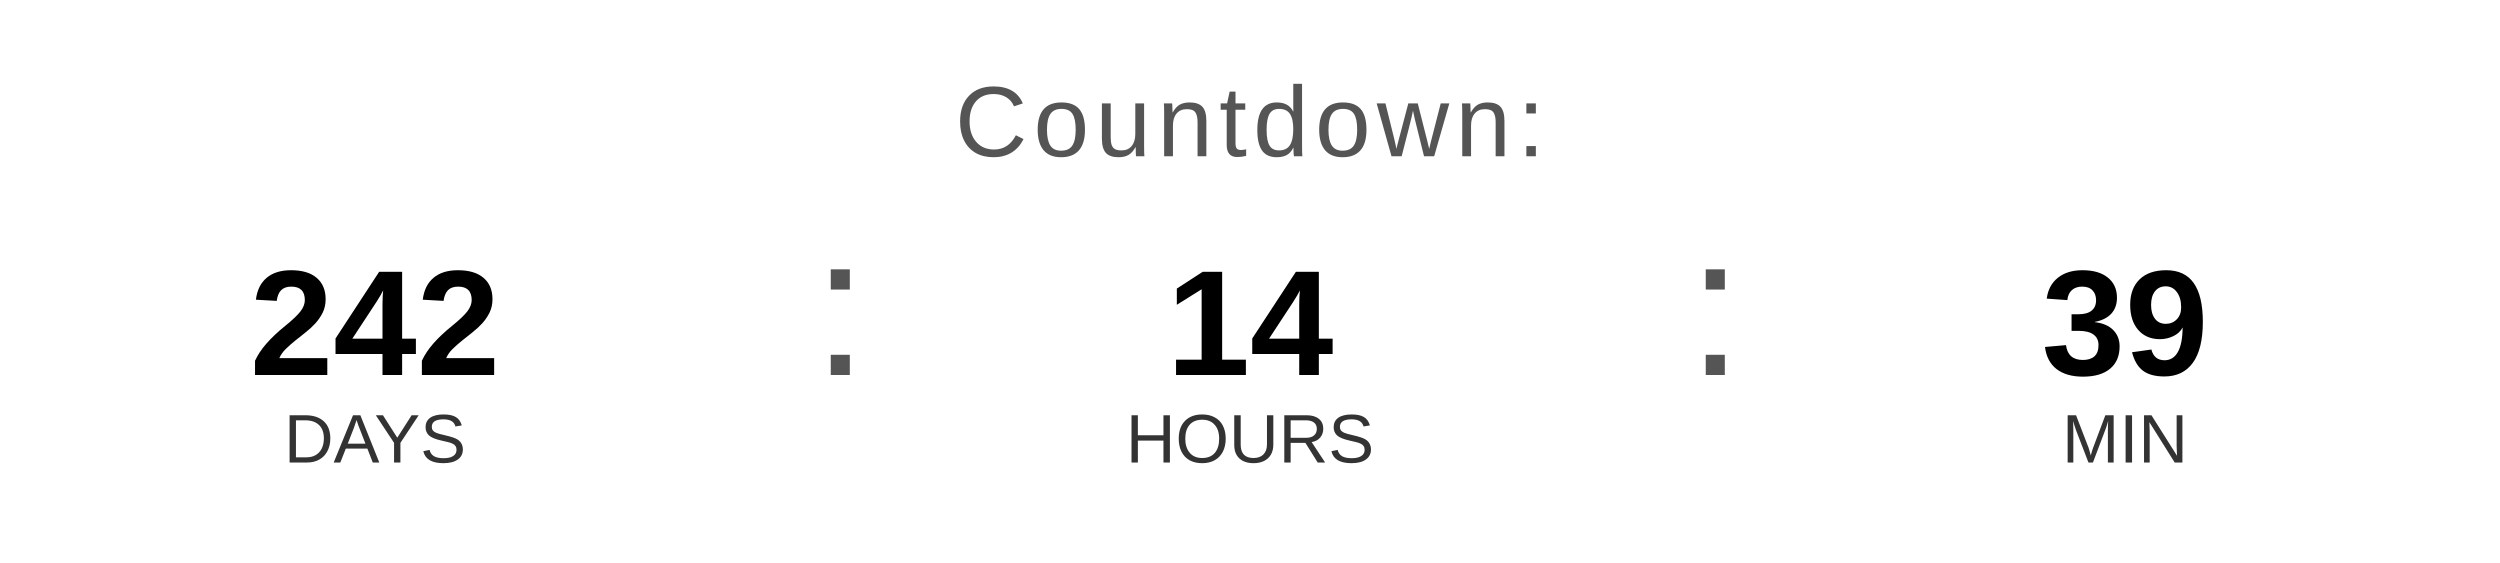
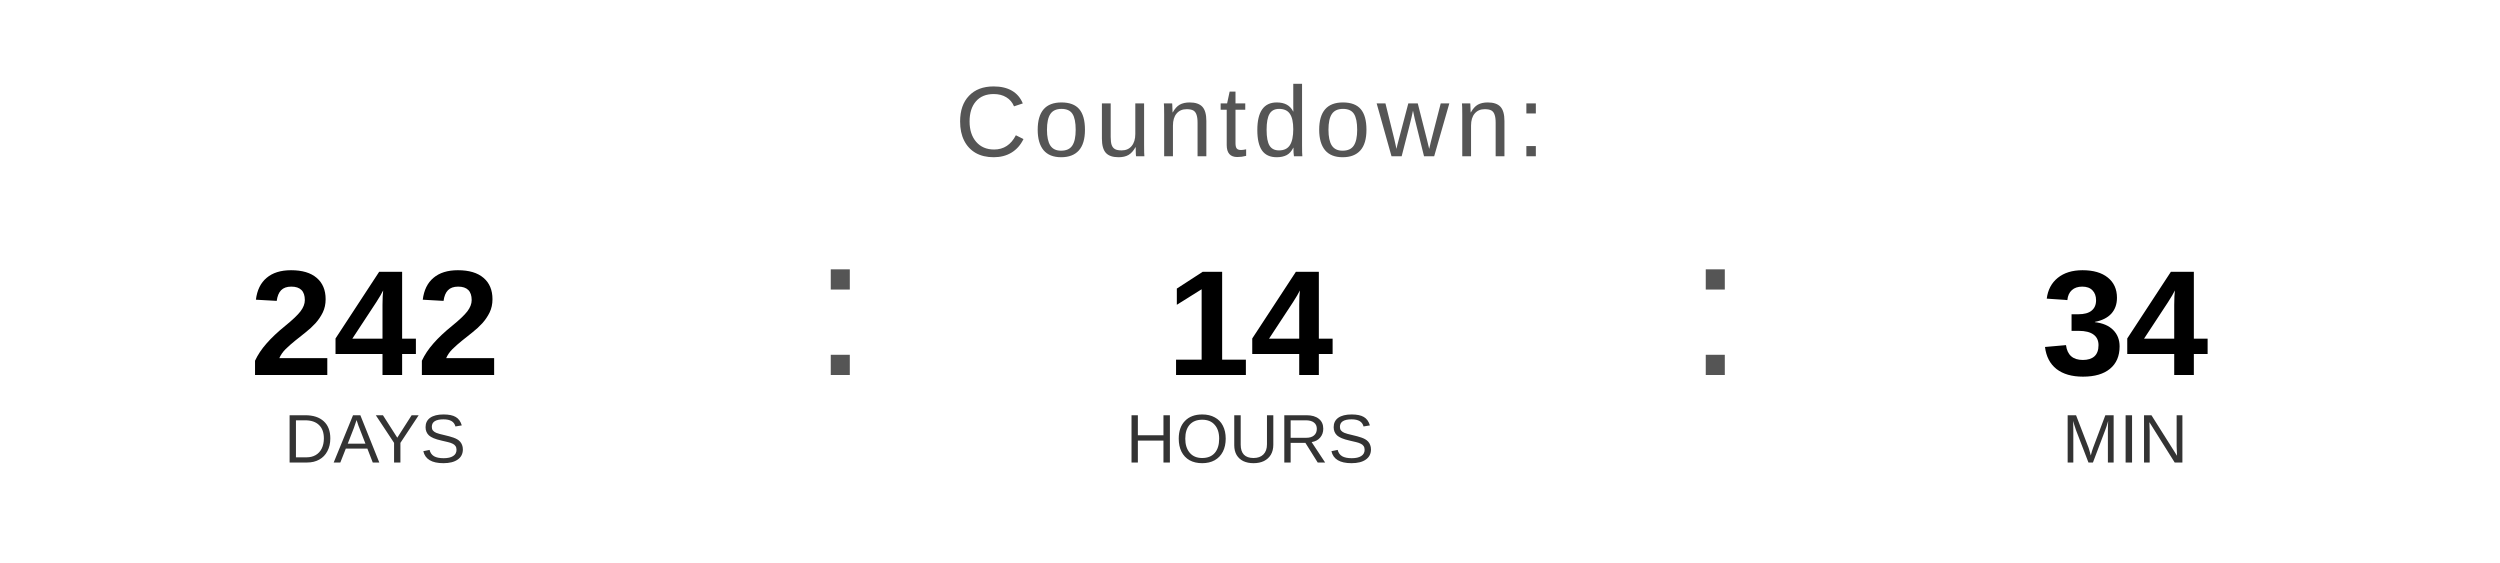
<svg xmlns="http://www.w3.org/2000/svg" width="400" height="90" viewBox="0 0 400 90">
  <text x="200" y="25" font-family="Arial, Helvetica, sans-serif" font-size="16" fill="#555555" text-anchor="middle" letter-spacing="1">
    Countdown:
  </text>
  <text x="60" y="60" font-family="Arial, Helvetica, sans-serif" font-size="24" font-weight="bold" fill="#000000" text-anchor="middle">242</text>
  <text x="60" y="74" font-family="Arial, Helvetica, sans-serif" font-size="11" fill="#333333" text-anchor="middle">DAYS</text>
  <text x="130" y="60" font-family="Arial, sans-serif" font-size="32" fill="#555555">:</text>
  <text x="200" y="60" font-family="Arial, Helvetica, sans-serif" font-size="24" font-weight="bold" fill="#000000" text-anchor="middle">14</text>
  <text x="200" y="74" font-family="Arial, Helvetica, sans-serif" font-size="11" fill="#333333" text-anchor="middle">HOURS</text>
  <text x="270" y="60" font-family="Arial, sans-serif" font-size="32" fill="#555555">:</text>
-   <text x="340" y="60" font-family="Arial, Helvetica, sans-serif" font-size="24" font-weight="bold" fill="#000000" text-anchor="middle">39</text>
+   <text x="340" y="60" font-family="Arial, Helvetica, sans-serif" font-size="24" font-weight="bold" fill="#000000" text-anchor="middle">34</text>
  <text x="340" y="74" font-family="Arial, Helvetica, sans-serif" font-size="11" fill="#333333" text-anchor="middle">MIN</text>
</svg>
